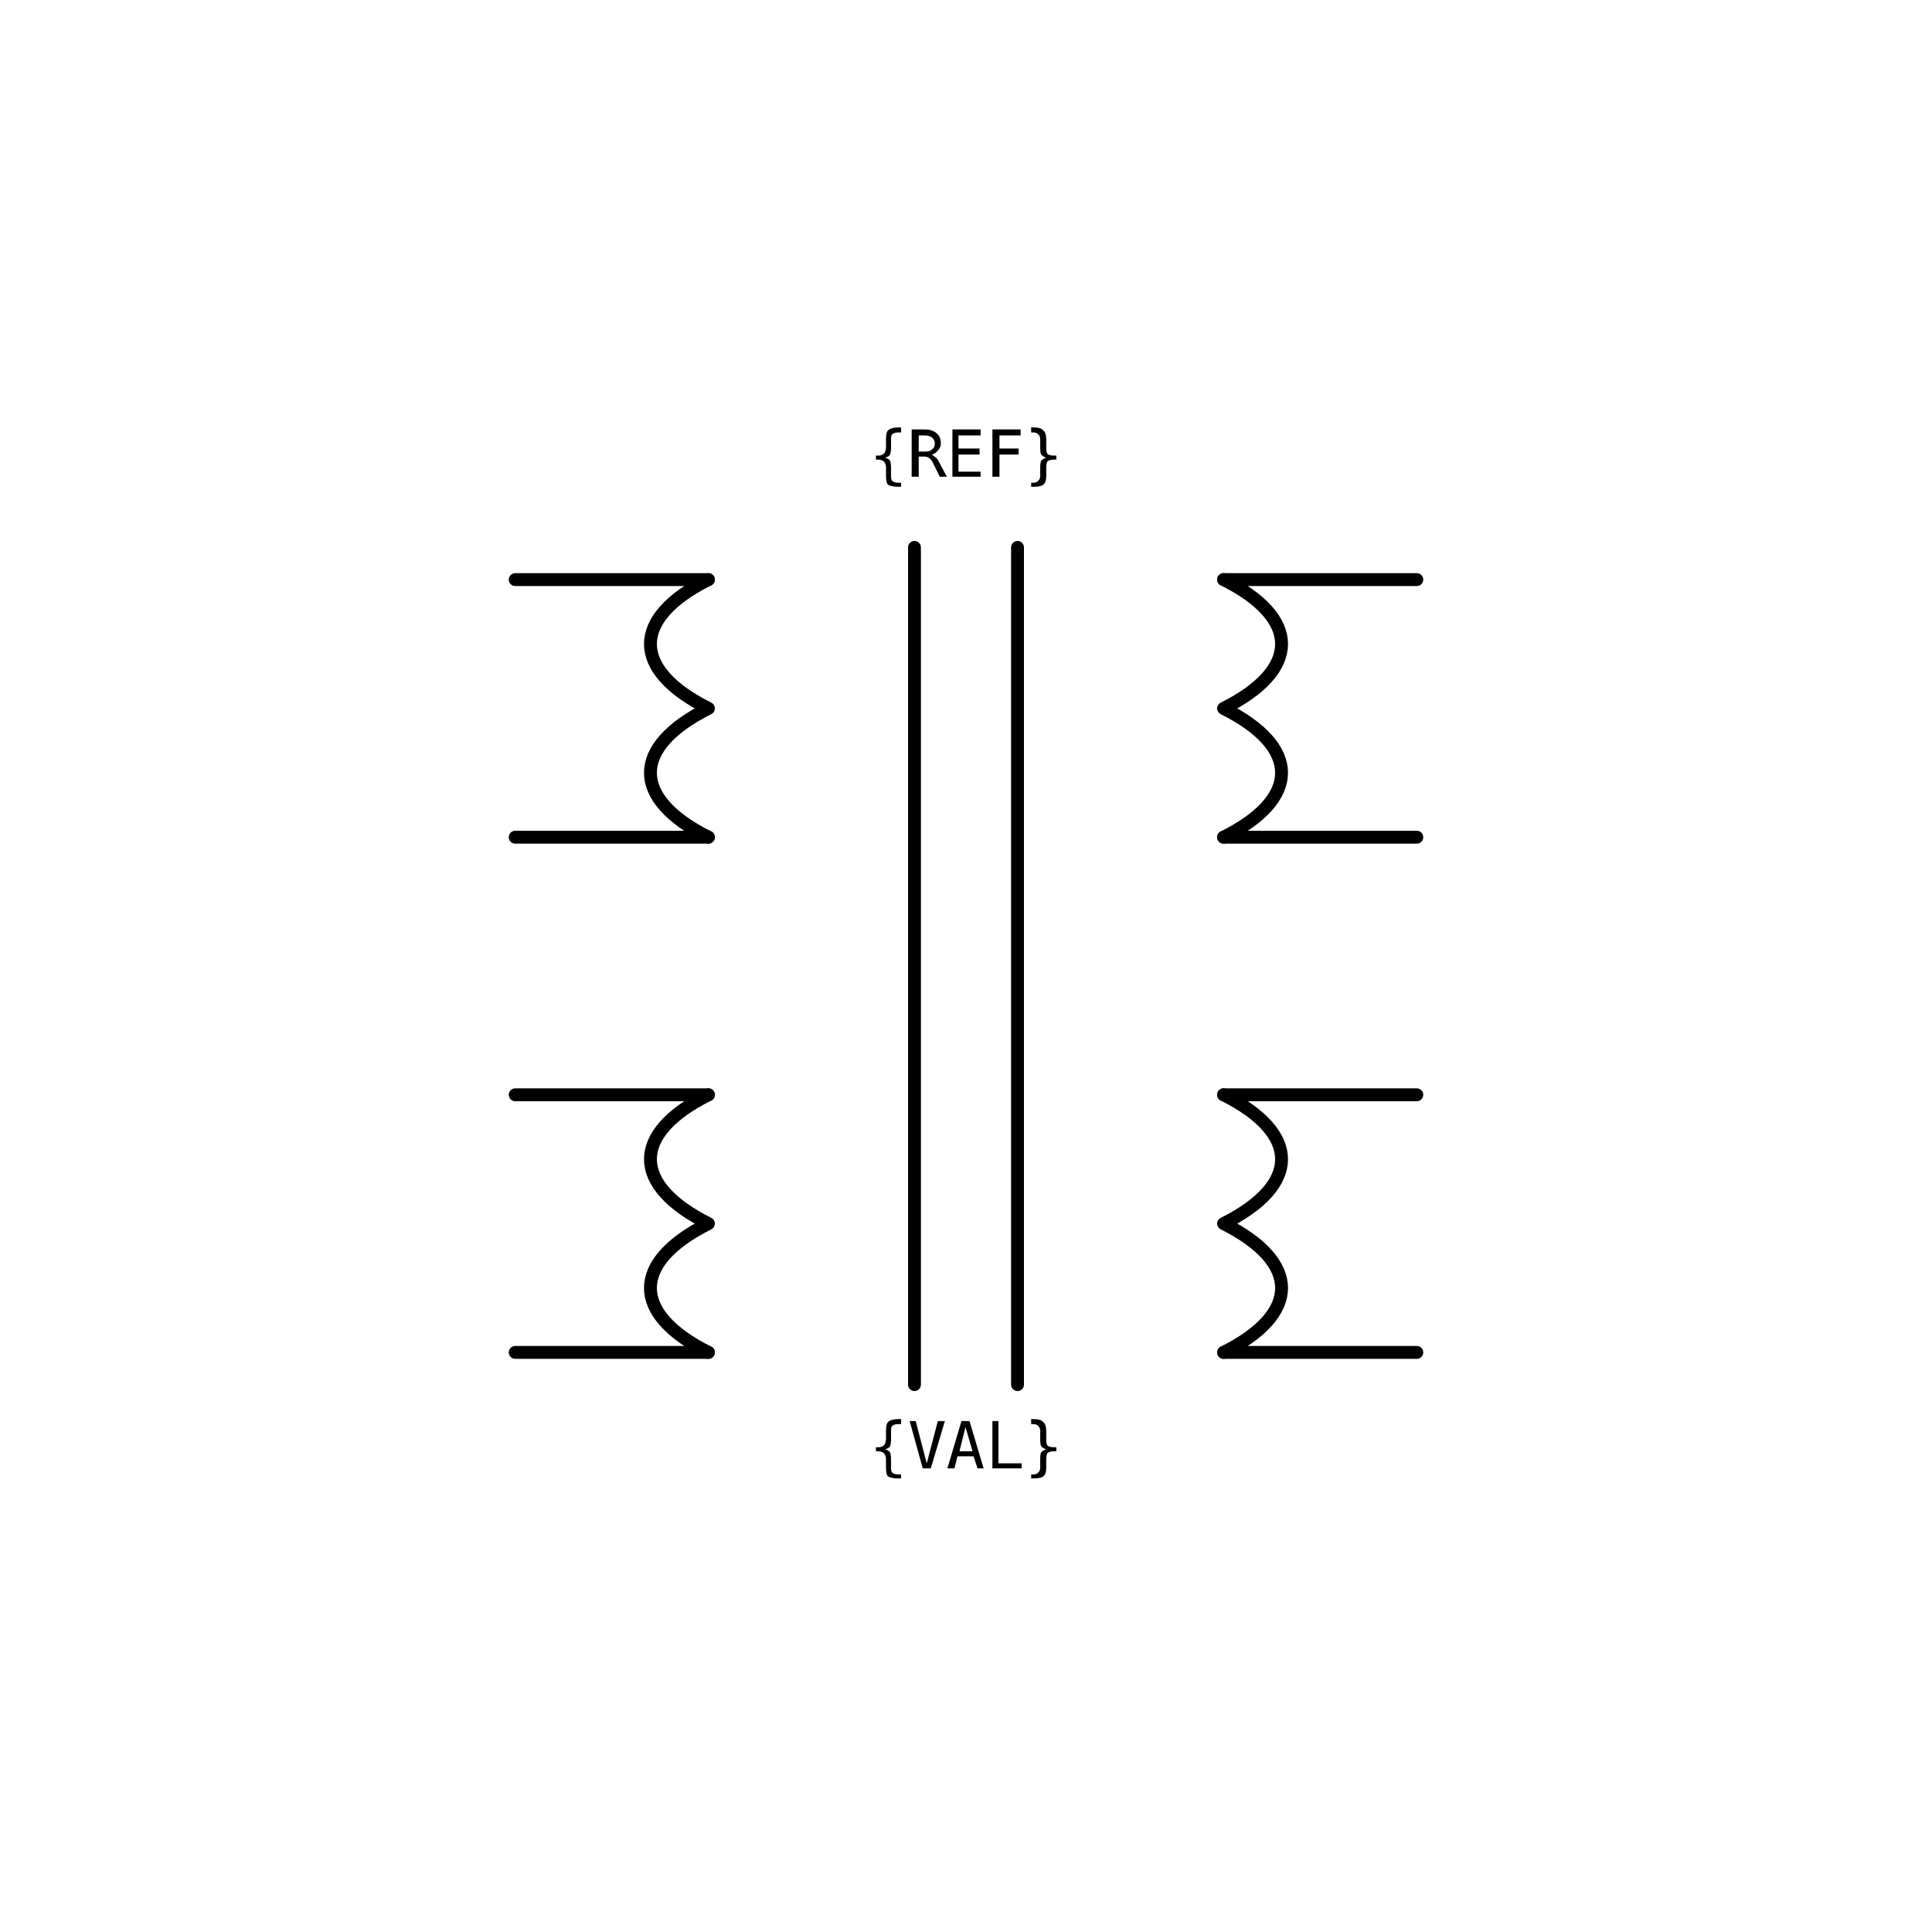
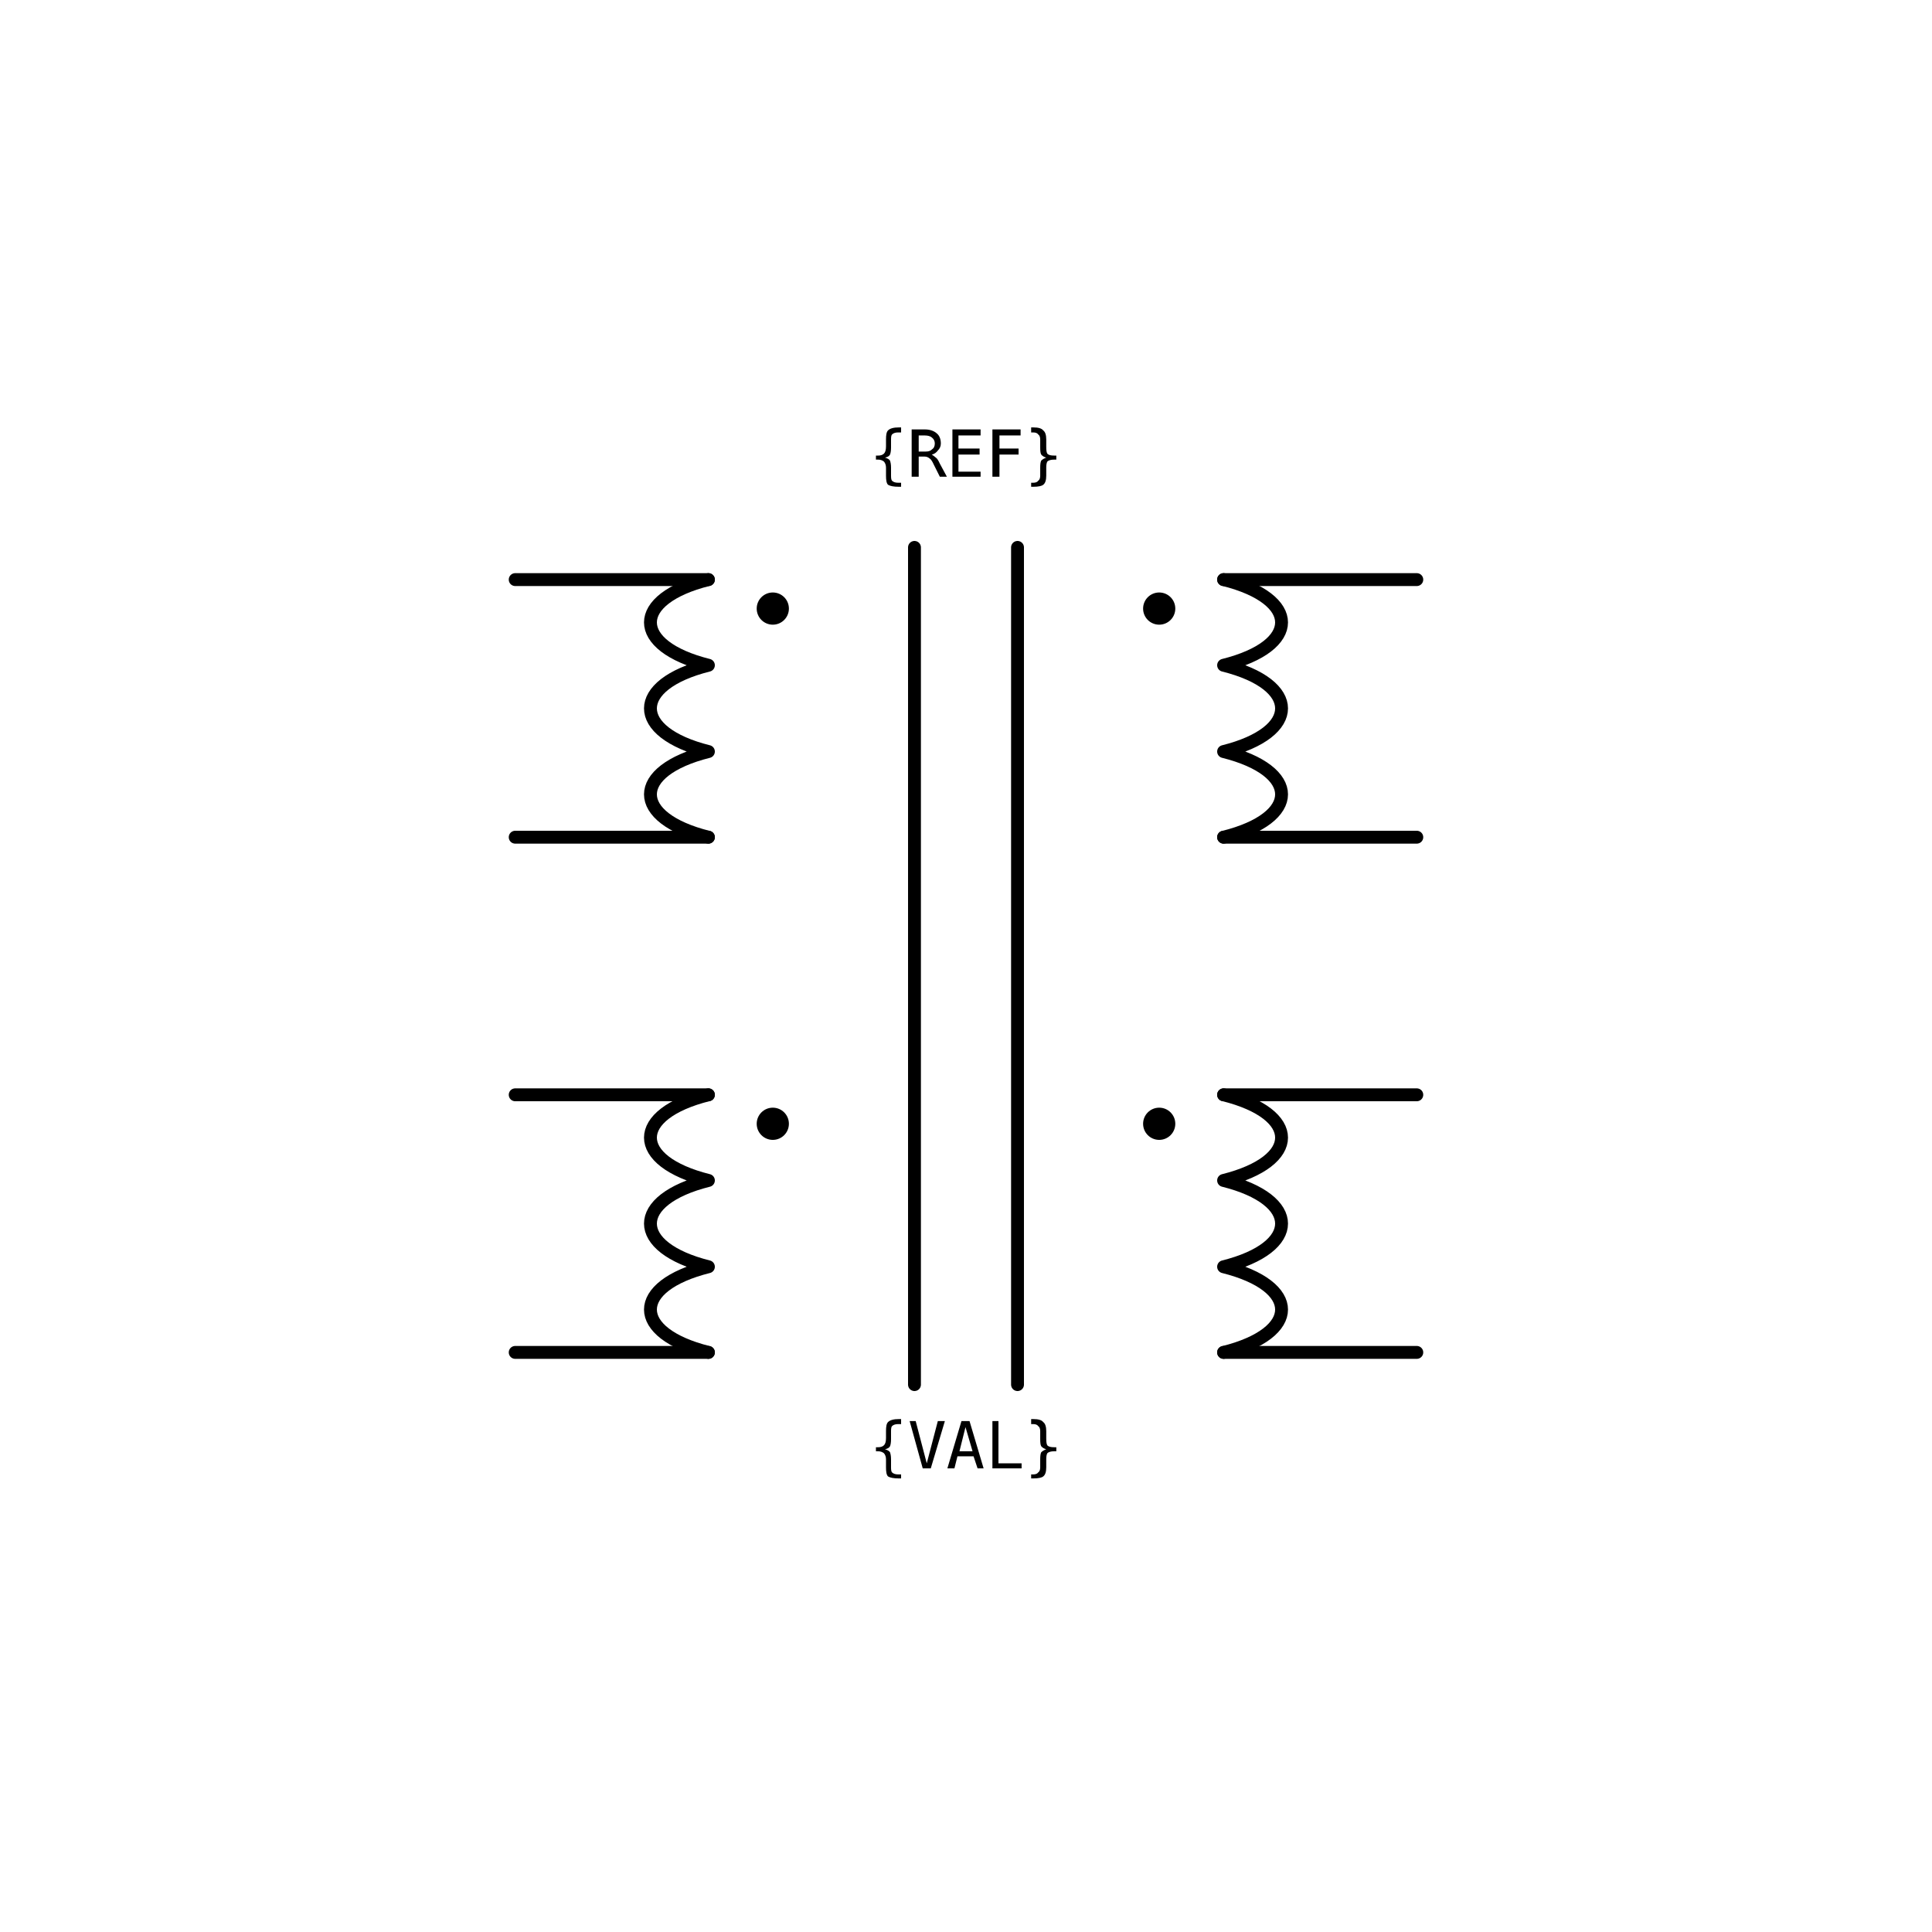
<svg xmlns="http://www.w3.org/2000/svg" width="30mm" height="30mm" viewBox="0 0 30 30" version="1.1">
  <g id="root">
    <g id="transformer_4_winding">
      <path id="primary-one-top-lead" d="M 8 9 H 11" style="fill:none;stroke:#000000;stroke-width:0.2;stroke-linecap:round" />
-       <path id="primary-one-winding" d="M 11 9 C 9.8 9.6 9.8 10.4 11 11 C 9.8 11.6 9.8 12.4 11 13" style="fill:none;stroke:#000000;stroke-width:0.2;stroke-linecap:round;stroke-linejoin:round" />
+       <path id="primary-one-winding" d="M 11 9 C 9.8 9.3 9.8 10.03 11 10.33 C 9.8 10.63 9.8 11.37 11 11.67 C 9.8 11.97 9.8 12.7 11 13" style="fill:none;stroke:#000000;stroke-width:0.2;stroke-linecap:round;stroke-linejoin:round" />
      <path id="primary-one-bottom-lead" d="M 11 13 H 8" style="fill:none;stroke:#000000;stroke-width:0.2;stroke-linecap:round" />
      <path id="primary-two-top-lead" d="M 8 17 H 11" style="fill:none;stroke:#000000;stroke-width:0.2;stroke-linecap:round" />
-       <path id="primary-two-winding" d="M 11 17 C 9.8 17.6 9.8 18.4 11 19 C 9.8 19.6 9.8 20.4 11 21" style="fill:none;stroke:#000000;stroke-width:0.2;stroke-linecap:round;stroke-linejoin:round" />
+       <path id="primary-two-winding" d="M 11 17 C 9.8 17.3 9.8 18.03 11 18.33 C 9.8 18.63 9.8 19.37 11 19.67 C 9.8 19.97 9.8 20.7 11 21" style="fill:none;stroke:#000000;stroke-width:0.2;stroke-linecap:round;stroke-linejoin:round" />
      <path id="primary-two-bottom-lead" d="M 11 21 H 8" style="fill:none;stroke:#000000;stroke-width:0.2;stroke-linecap:round" />
      <path id="secondary-one-top-lead" d="M 22 9 H 19" style="fill:none;stroke:#000000;stroke-width:0.2;stroke-linecap:round" />
-       <path id="secondary-one-winding" d="M 19 9 C 20.2 9.6 20.2 10.4 19 11 C 20.2 11.6 20.2 12.4 19 13" style="fill:none;stroke:#000000;stroke-width:0.2;stroke-linecap:round;stroke-linejoin:round" />
+       <path id="secondary-one-winding" d="M 19 9 C 20.2 9.3 20.2 10.03 19 10.33 C 20.2 10.63 20.2 11.37 19 11.67 C 20.2 11.97 20.2 12.7 19 13" style="fill:none;stroke:#000000;stroke-width:0.2;stroke-linecap:round;stroke-linejoin:round" />
      <path id="secondary-one-bottom-lead" d="M 19 13 H 22" style="fill:none;stroke:#000000;stroke-width:0.2;stroke-linecap:round" />
      <path id="secondary-two-top-lead" d="M 22 17 H 19" style="fill:none;stroke:#000000;stroke-width:0.2;stroke-linecap:round" />
-       <path id="secondary-two-winding" d="M 19 17 C 20.2 17.6 20.2 18.4 19 19 C 20.2 19.6 20.2 20.4 19 21" style="fill:none;stroke:#000000;stroke-width:0.2;stroke-linecap:round;stroke-linejoin:round" />
+       <path id="secondary-two-winding" d="M 19 17 C 20.2 17.3 20.2 18.03 19 18.33 C 20.2 18.63 20.2 19.37 19 19.67 C 20.2 19.97 20.2 20.7 19 21" style="fill:none;stroke:#000000;stroke-width:0.2;stroke-linecap:round;stroke-linejoin:round" />
      <path id="secondary-two-bottom-lead" d="M 19 21 H 22" style="fill:none;stroke:#000000;stroke-width:0.2;stroke-linecap:round" />
      <path id="core-left" d="M 14.2 8.5 V 21.5" style="fill:none;stroke:#000000;stroke-width:0.2;stroke-linecap:round" />
      <path id="core-right" d="M 15.8 8.5 V 21.5" style="fill:none;stroke:#000000;stroke-width:0.2;stroke-linecap:round" />
+       <circle id="primary-one-polarity-dot" cx="12" cy="9.45" r="0.25" style="fill:#000000;stroke:none" />
+       <circle id="secondary-one-polarity-dot" cx="18" cy="9.45" r="0.25" style="fill:#000000;stroke:none" />
+       <circle id="primary-two-polarity-dot" cx="12" cy="17.45" r="0.25" style="fill:#000000;stroke:none" />
+       <circle id="secondary-two-polarity-dot" cx="18" cy="17.45" r="0.25" style="fill:#000000;stroke:none" />
      <circle id="refblock-left-one" cx="8" cy="9" r="0" fill="#ff0000" />
      <circle id="refblock-left-two" cx="8" cy="13" r="0" fill="#ff0000" />
      <circle id="refblock-left-three" cx="8" cy="17" r="0" fill="#ff0000" />
      <circle id="refblock-left-four" cx="8" cy="21" r="0" fill="#ff0000" />
      <circle id="refblock-right-one" cx="22" cy="9" r="0" fill="#ff0000" />
      <circle id="refblock-right-two" cx="22" cy="13" r="0" fill="#ff0000" />
      <circle id="refblock-right-three" cx="22" cy="17" r="0" fill="#ff0000" />
      <circle id="refblock-right-four" cx="22" cy="21" r="0" fill="#ff0000" />
      <text x="15" y="7.4" text-anchor="middle" font-family="monospace" font-size="1">{REF}</text>
      <text x="15" y="22.8" text-anchor="middle" font-family="monospace" font-size="1">{VAL}</text>
    </g>
  </g>
</svg>
